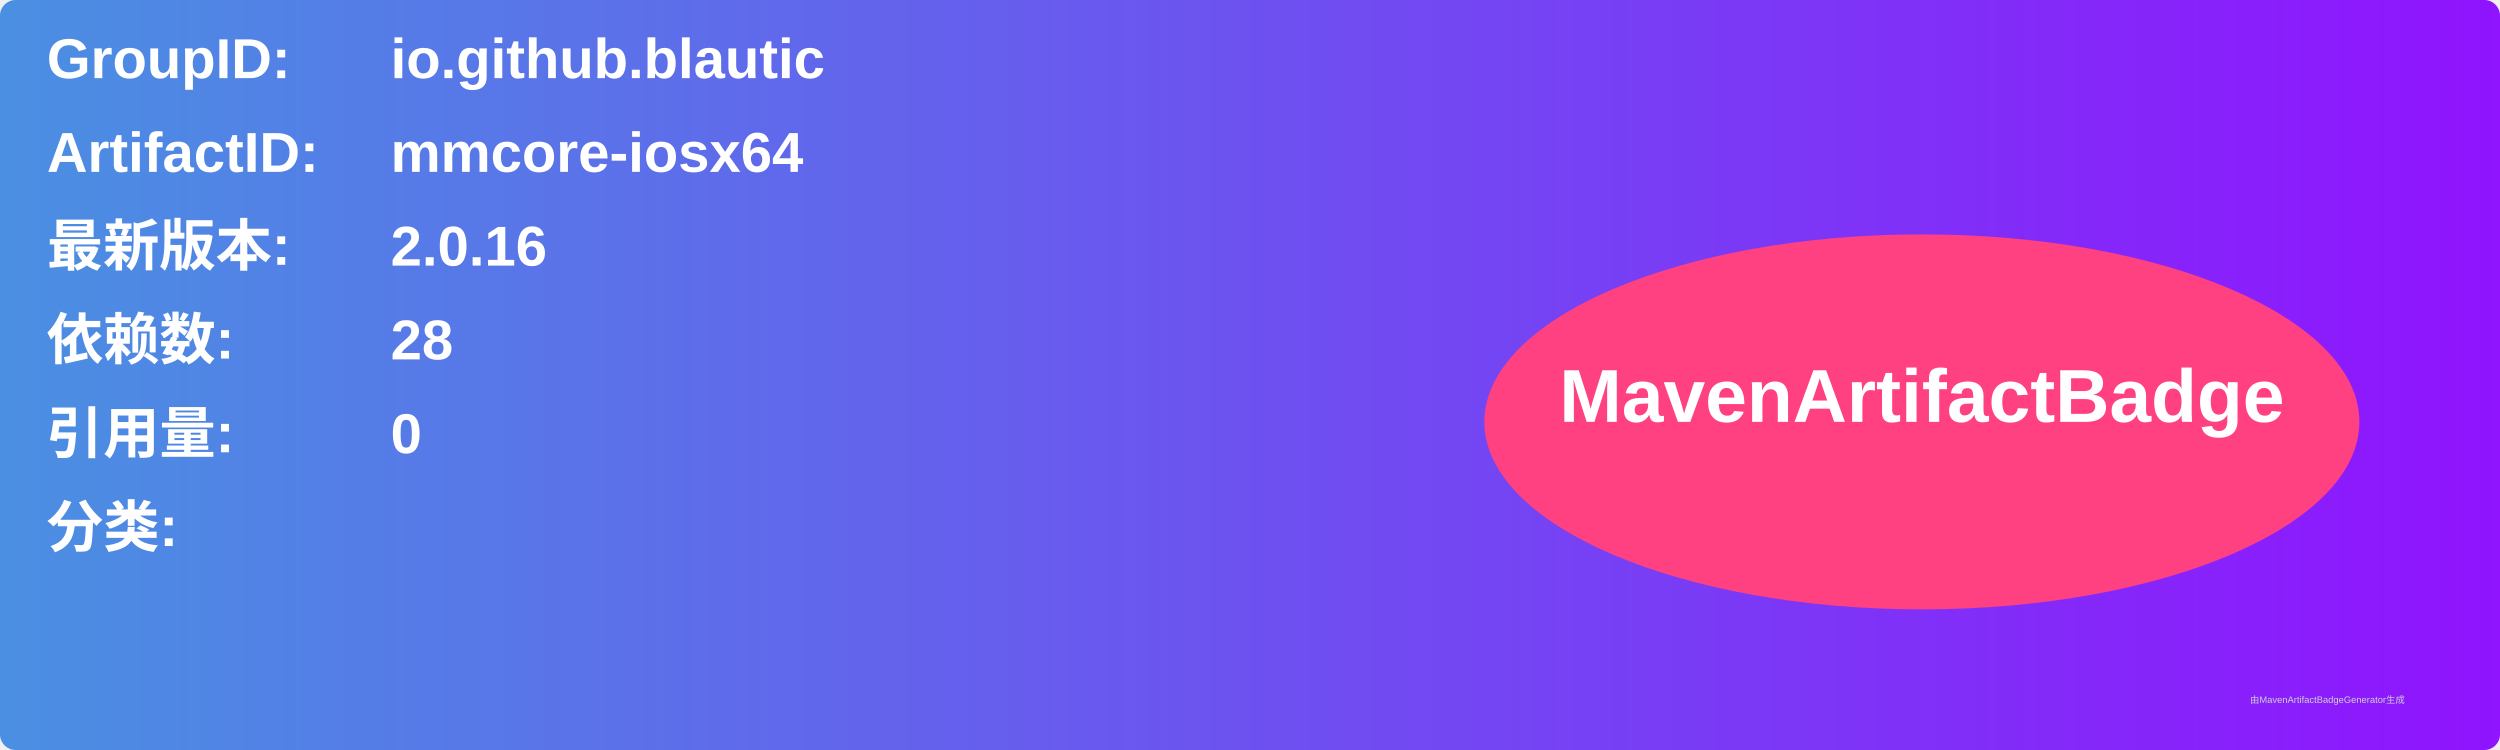
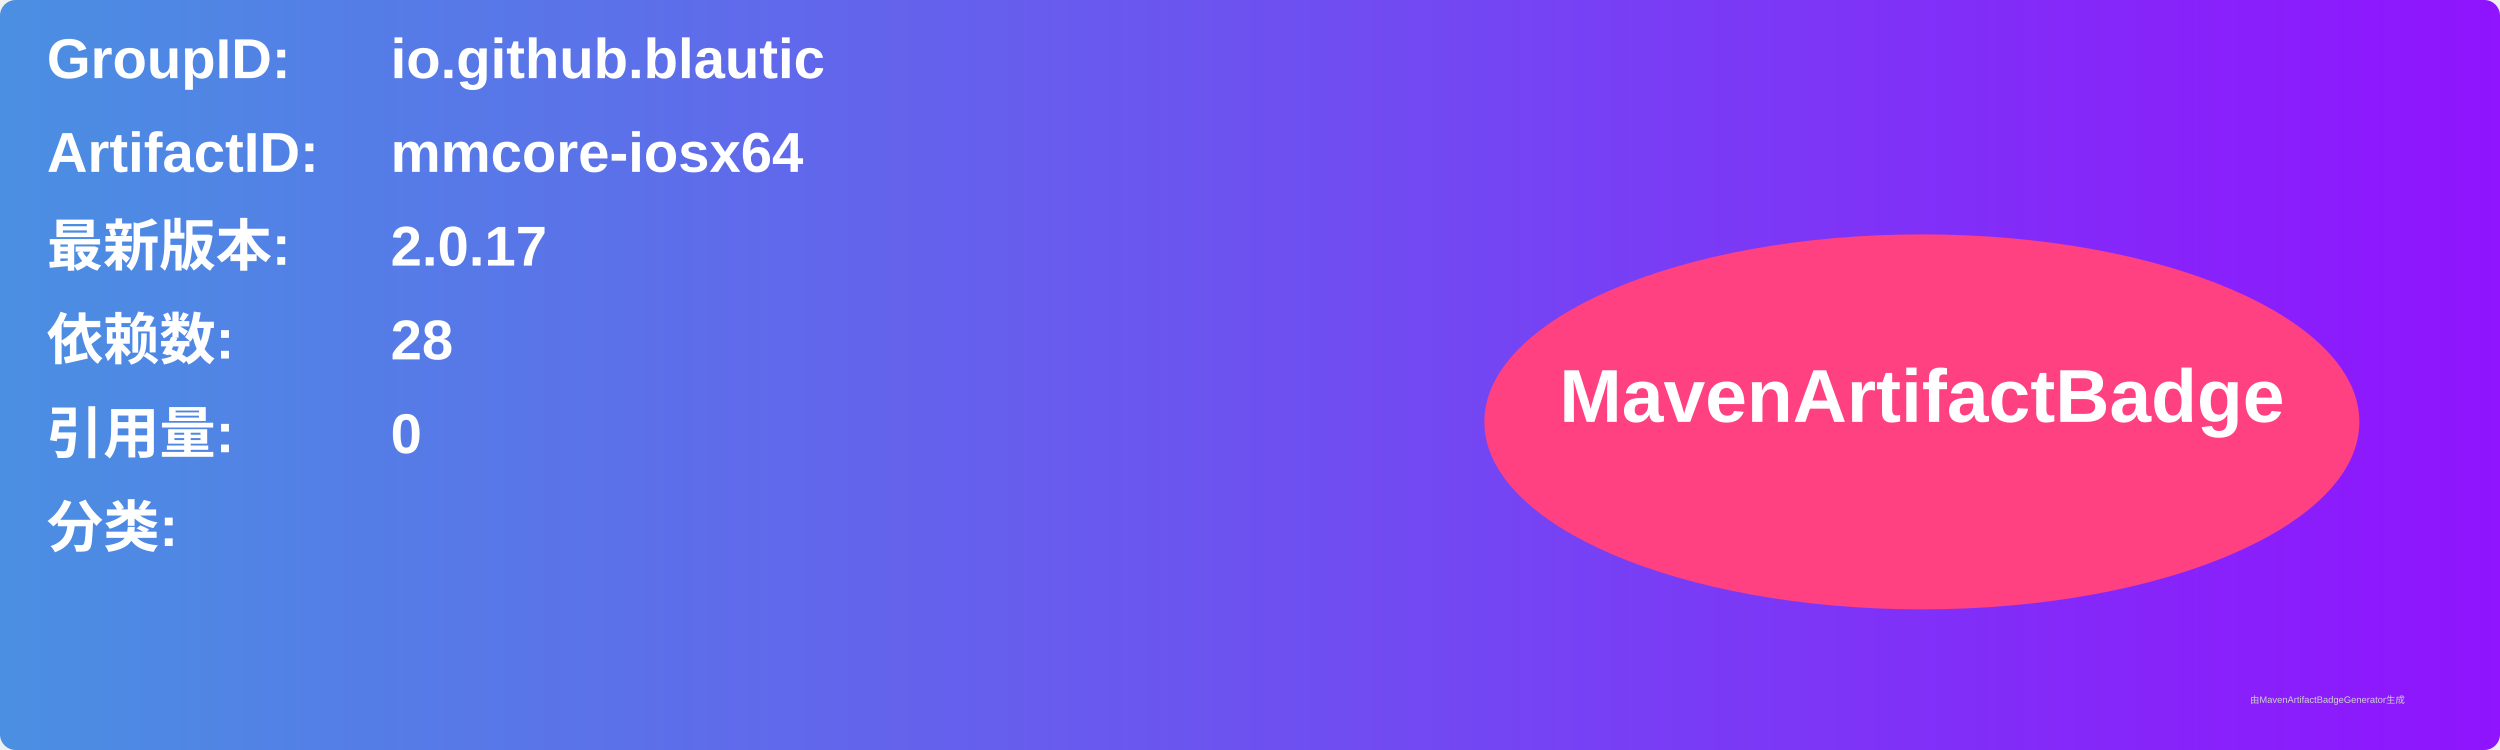
<svg xmlns="http://www.w3.org/2000/svg" width="800" height="240" viewBox="0 0 800 240">
  <linearGradient id="grad" x1="0%" y1="0%" x2="100%" y2="0%">
    <stop offset="0%" stop-color="#4a90e2" />
    <stop offset="100%" stop-color="#9013fe" />
  </linearGradient>
  <rect width="100%" height="100%" rx="5" ry="5" fill="url(#grad)" />
  <g transform="translate(15, 15)">
    <text x="0" y="10" font-family="Arial" font-size="18" fill="white" font-weight="bold" width="260">GroupID:</text>
    <text x="110" y="10" font-family="Arial" font-size="18" fill="white" font-weight="bold" width="460">io.github.blautic</text>
    <text x="0" y="40" font-family="Arial" font-size="18" fill="white" font-weight="bold" width="260">ArtifactID:</text>
    <text x="110" y="40" font-family="Arial" font-size="18" fill="white" font-weight="bold" width="460">mmcore-iosx64</text>
    <text x="0" y="70" font-family="Arial" font-size="18" fill="white" font-weight="bold">最新版本:</text>
    <text x="110" y="70" font-family="Arial" font-size="18" fill="white" font-weight="bold">
-       <tspan font-weight="bold">2.0.16</tspan>
+       <tspan font-weight="bold">2.0.17</tspan>
    </text>
    <text x="0" y="100" font-family="Arial" font-size="18" fill="white" font-weight="bold">依赖数: </text>
    <text x="110" y="100" font-family="Arial" font-size="18" fill="white">
      <tspan font-weight="bold">28</tspan>
    </text>
    <text x="0" y="130" font-family="Arial" font-size="18" fill="white" font-weight="bold">引用量: </text>
    <text x="110" y="130" font-family="Arial" font-size="18" fill="white">
      <tspan font-weight="bold">0</tspan>
    </text>
    <text x="0" y="160" font-family="Arial" font-size="18" fill="white" font-weight="bold">分类:</text>
    <text x="10" y="190" font-family="Arial" font-size="10" fill="white">
      <tspan font-weight="bold" />
    </text>
    <ellipse cx="600" cy="120" rx="140" ry="60" fill="#ff4081" />
    <text x="600" y="120" text-anchor="middle" font-family="Arial" font-size="24" fill="white" font-weight="bold">MavenArtifactBadge</text>
  </g>
  <text x="720" y="225" font-family="Arial" font-size="3" fill="#d0d0d0">由MavenArtifactBadgeGenerator生成</text>
</svg>
